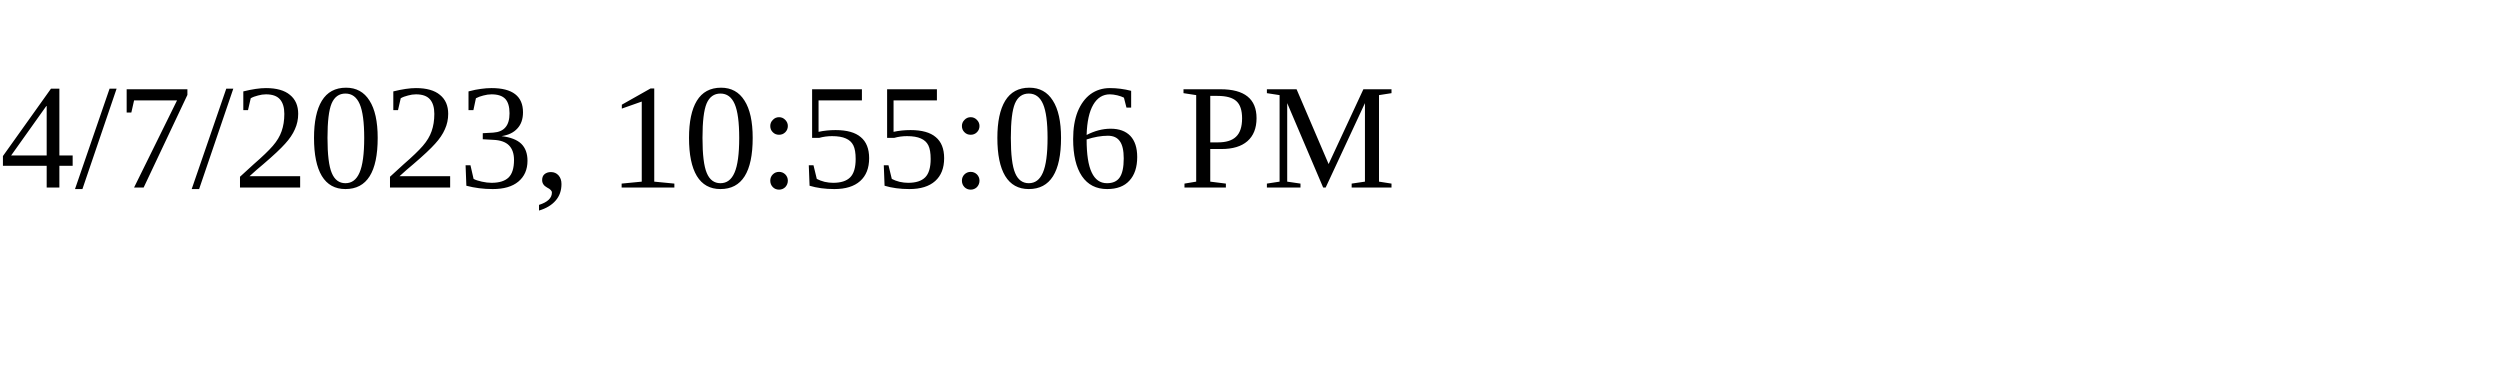
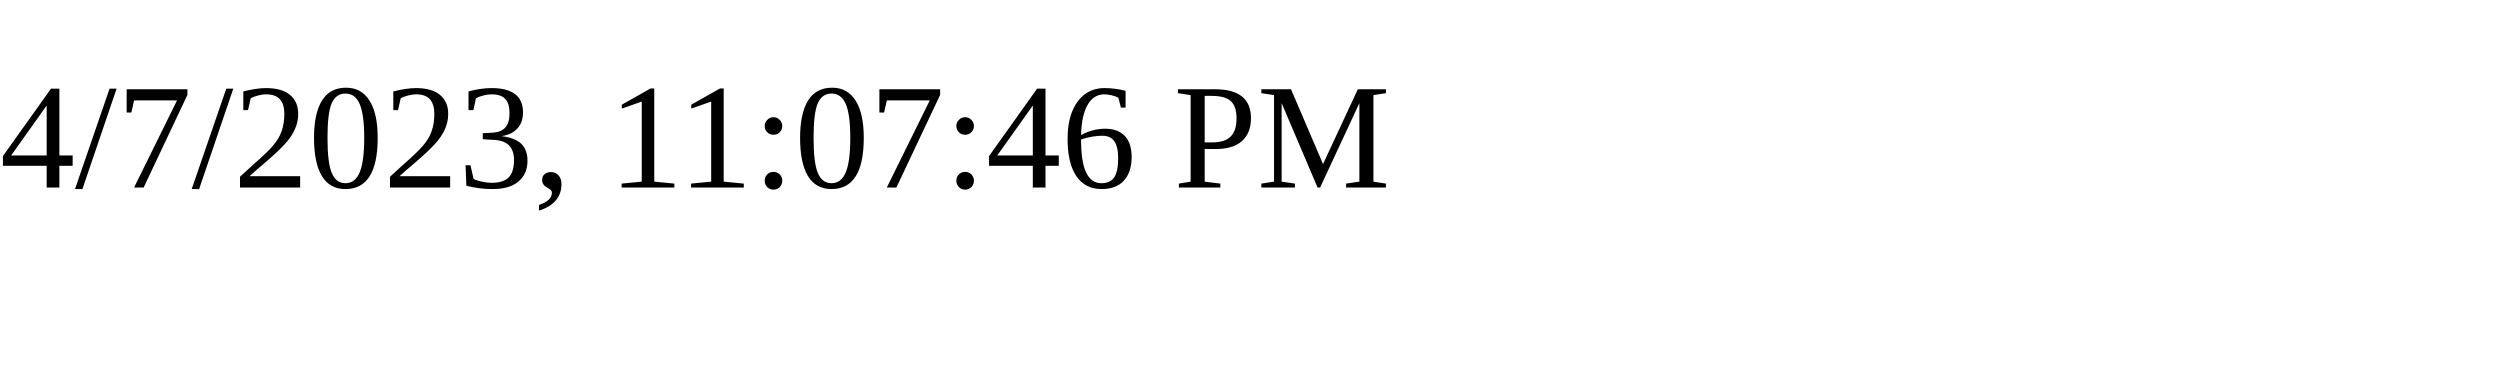
<svg xmlns="http://www.w3.org/2000/svg" height="30" width="200">
-   <text x="0" y="15">4/7/2023, 10:55:06 PM</text>
+   <text x="0" y="15">4/7/2023, 11:07:46 PM</text>
</svg>
